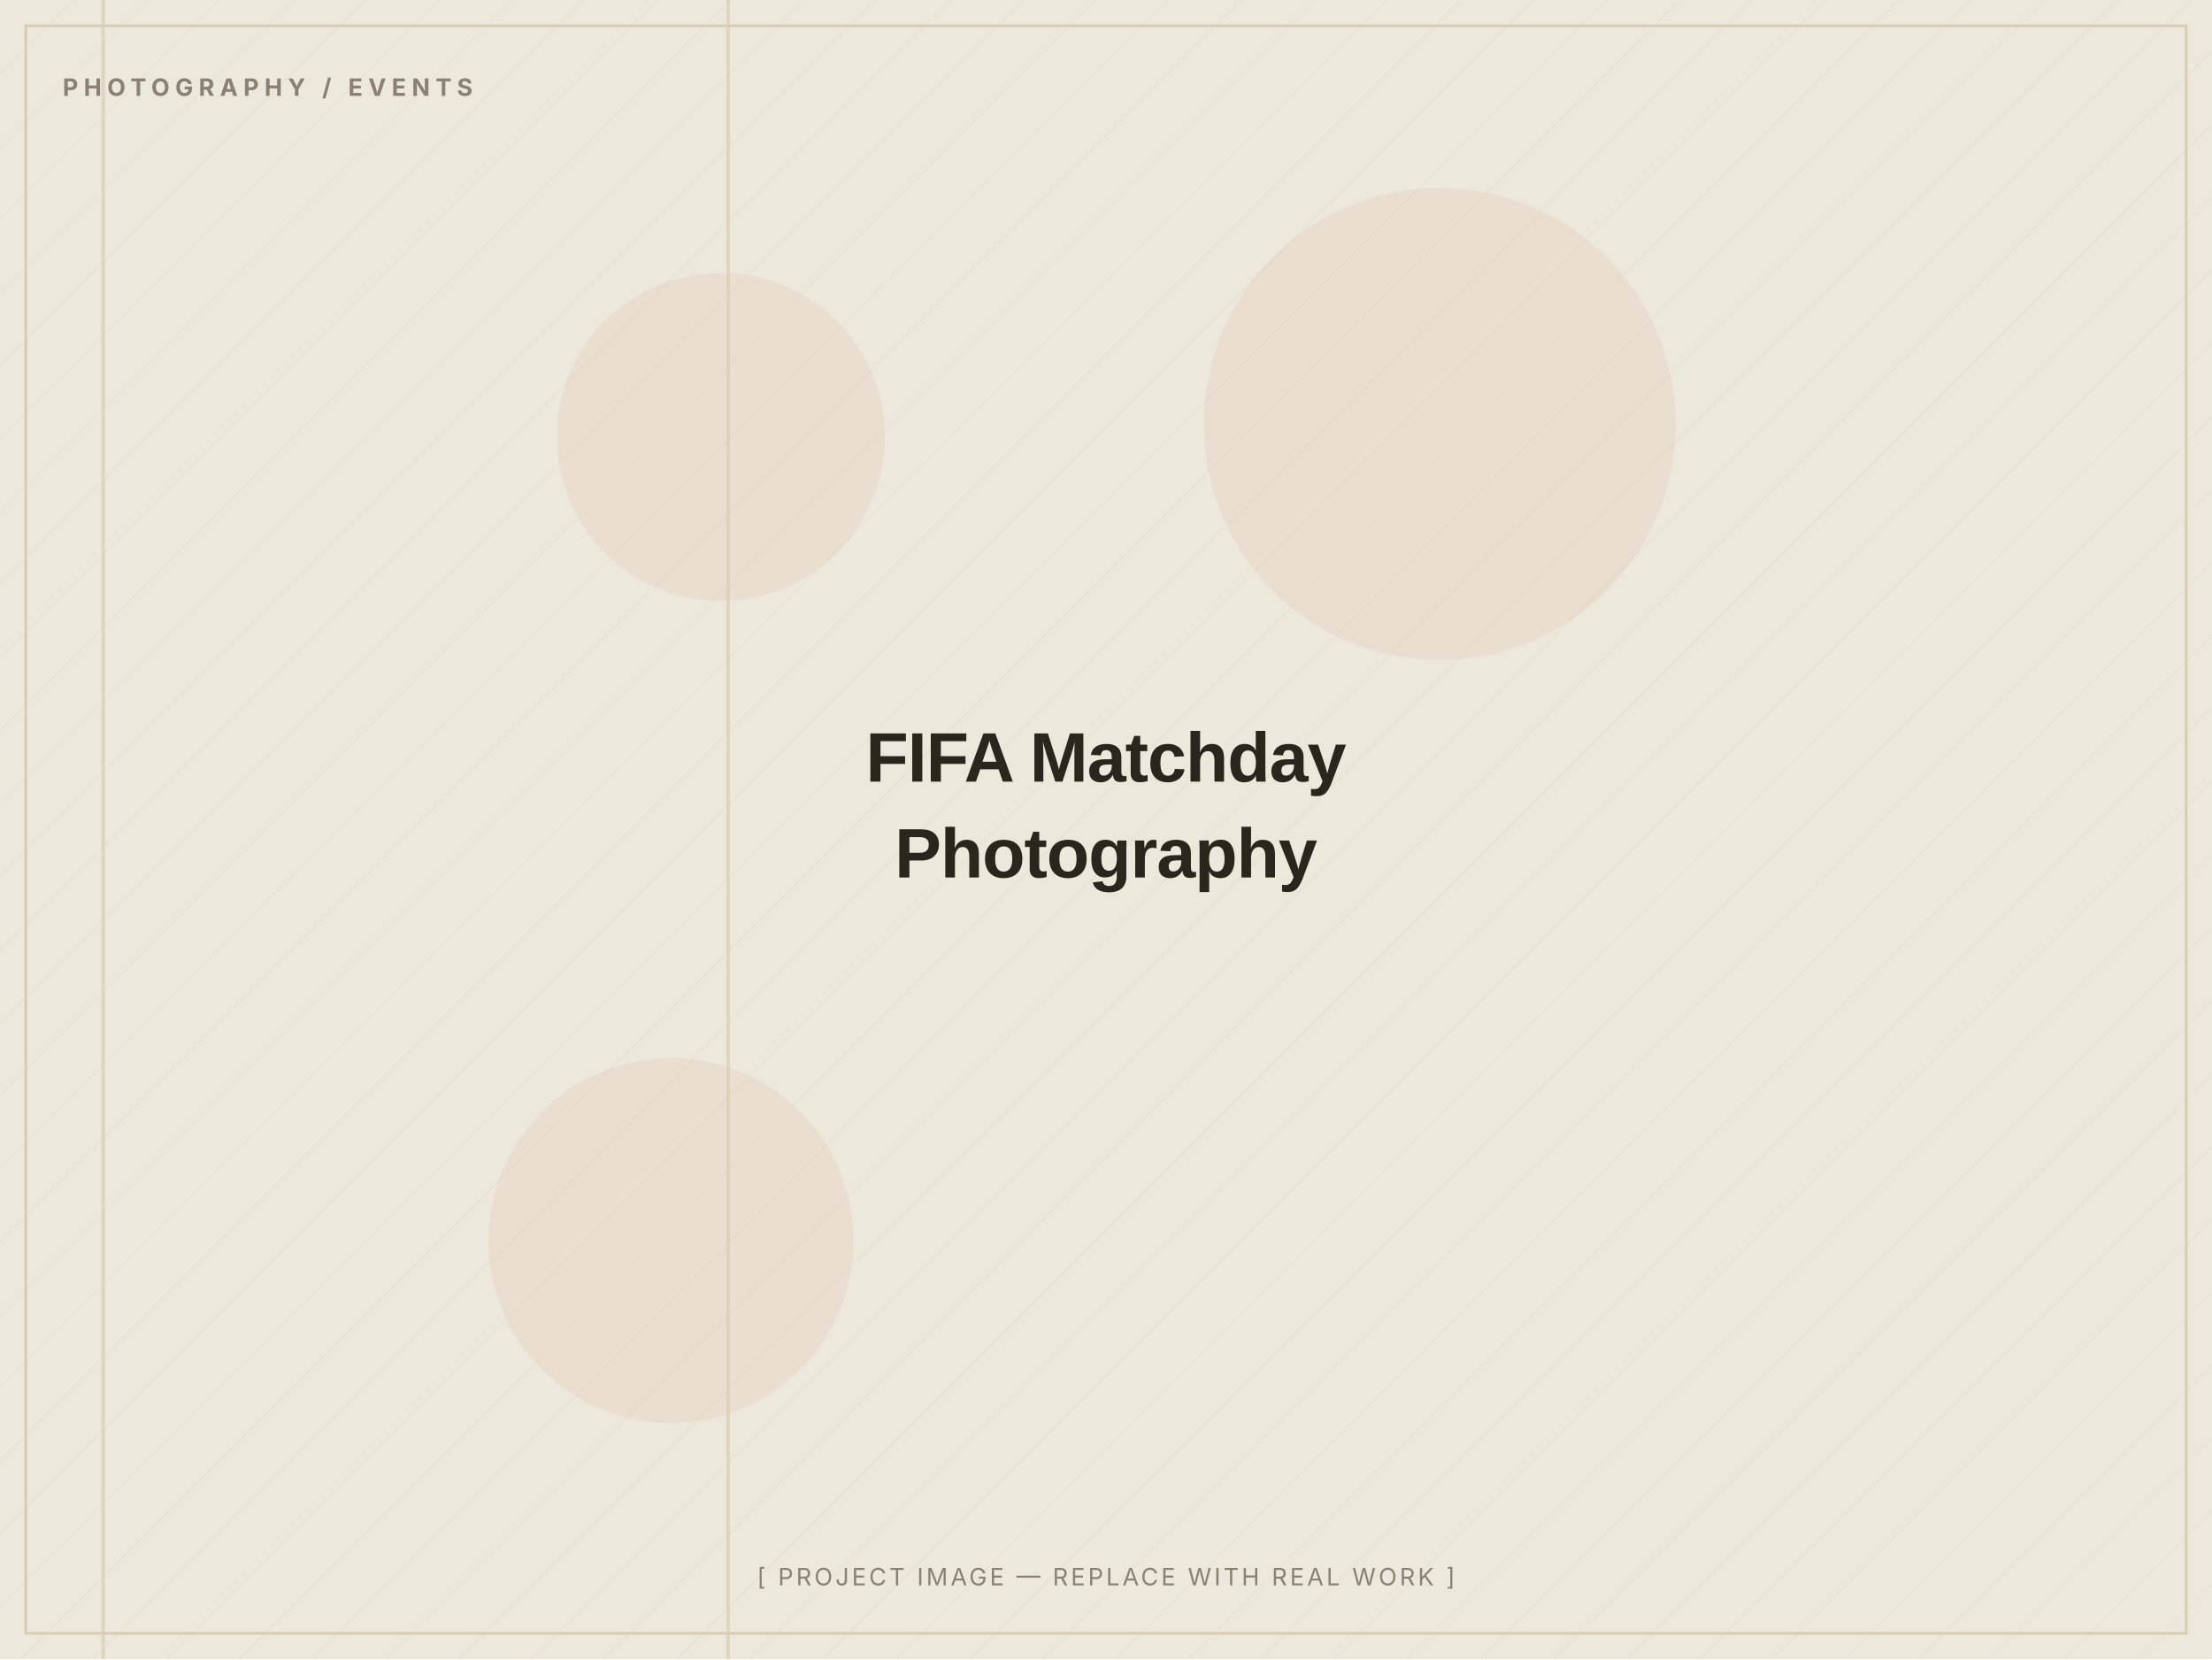
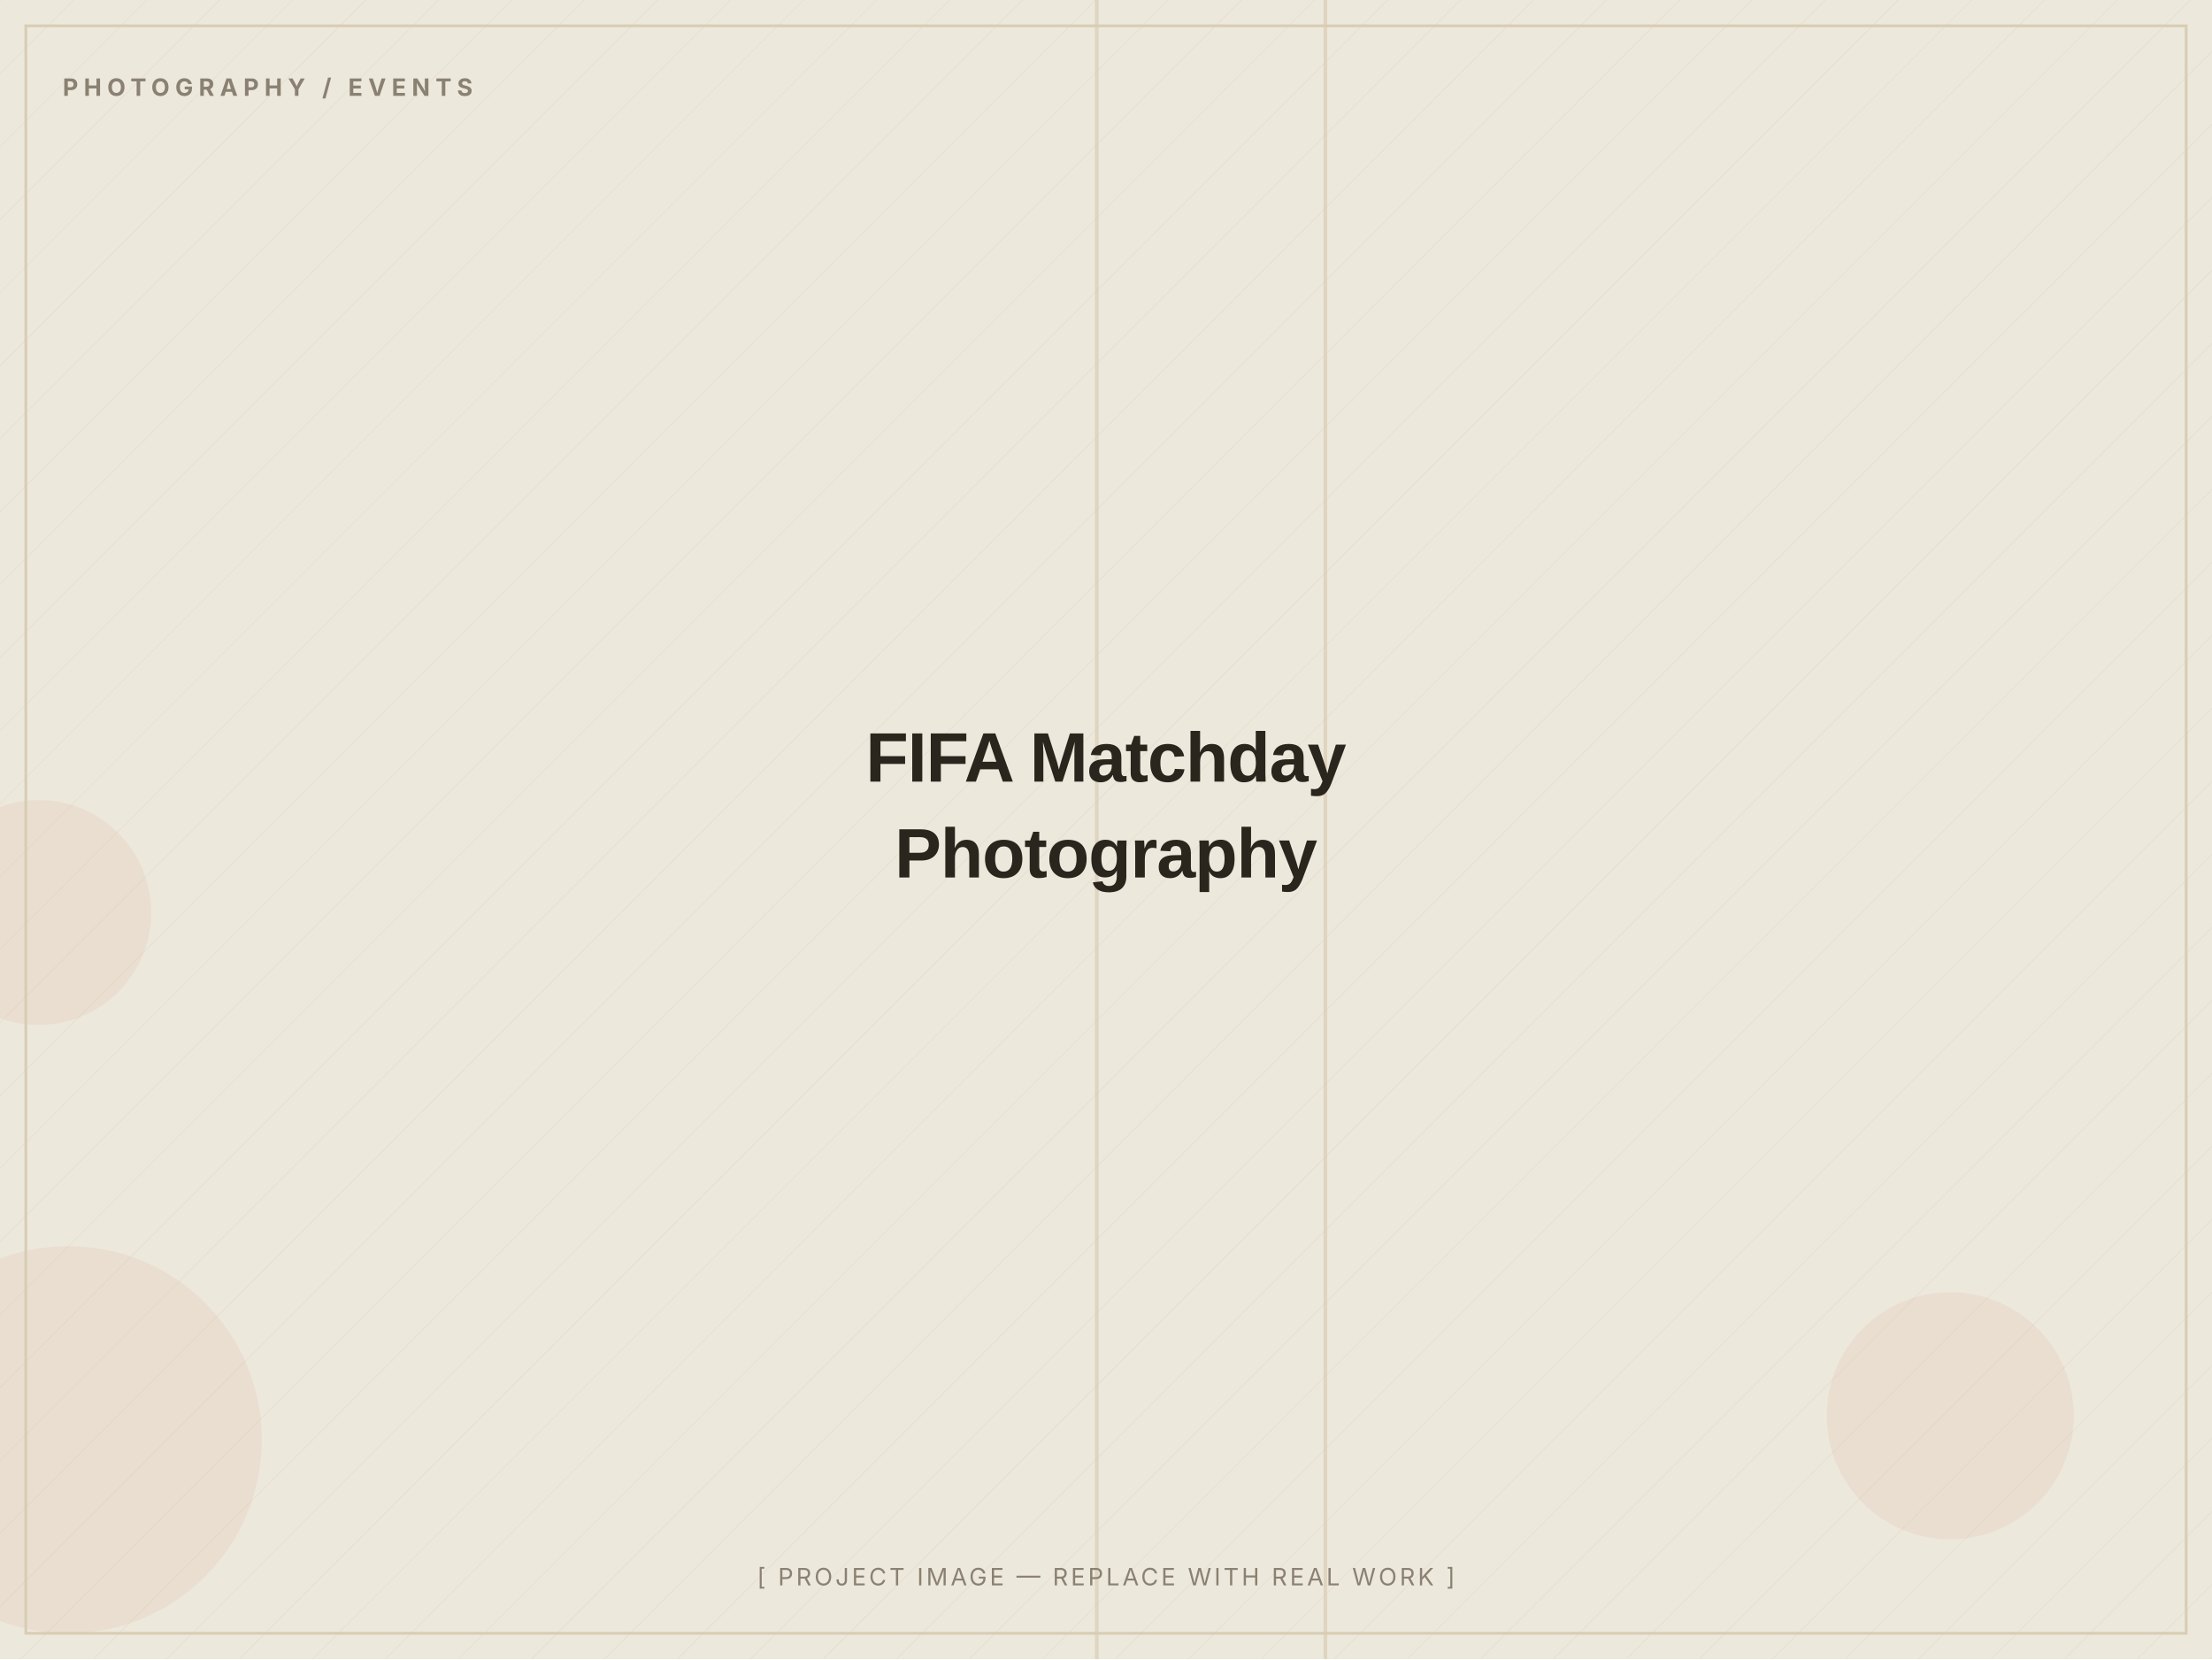
<svg xmlns="http://www.w3.org/2000/svg" width="1200" height="900" viewBox="0 0 1200 900" role="img" aria-label="FIFA Matchday Photography — placeholder image">
  <defs>
    <pattern id="d" width="28" height="28" patternUnits="userSpaceOnUse" patternTransform="rotate(45)">
      <line x1="0" y1="0" x2="0" y2="28" stroke="#D8CDB4" stroke-width="1" opacity="0.5" />
    </pattern>
  </defs>
  <rect width="1200" height="900" fill="#EDE8DC" />
  <rect width="1200" height="900" fill="url(#d)" opacity="0.55" />
-   <circle cx="364" cy="673" r="99" fill="#C2410C" opacity="0.06" />
-   <circle cx="391" cy="237" r="89" fill="#C2410C" opacity="0.06" />
-   <circle cx="781" cy="230" r="128" fill="#C2410C" opacity="0.06" />
-   <rect x="394" y="0" width="2" height="900" fill="#D8CDB4" opacity="0.7" />
-   <rect x="55" y="0" width="2" height="900" fill="#D8CDB4" opacity="0.7" />
+   <circle cx="37" cy="781" r="105" fill="#C2410C" opacity="0.06" />
+   <circle cx="21" cy="495" r="61" fill="#C2410C" opacity="0.06" />
+   <circle cx="1058" cy="768" r="67" fill="#C2410C" opacity="0.06" />
+   <rect x="718" y="0" width="2" height="900" fill="#D8CDB4" opacity="0.7" />
+   <rect x="594" y="0" width="2" height="900" fill="#D8CDB4" opacity="0.7" />
  <rect x="14" y="14" width="1172" height="872" fill="none" stroke="#D8CDB4" stroke-width="1.5" />
  <text x="34" y="52" font-family="Inter, Arial, sans-serif" font-weight="700" font-size="13" letter-spacing="3" fill="#8A8172">PHOTOGRAPHY / EVENTS</text>
  <text x="600.0" y="424.0" text-anchor="middle" font-family="Archivo, Arial, sans-serif" font-weight="800" font-size="38" letter-spacing="-0.5" fill="#2A251D">FIFA Matchday</text>
  <text x="600.0" y="476.0" text-anchor="middle" font-family="Archivo, Arial, sans-serif" font-weight="800" font-size="38" letter-spacing="-0.5" fill="#2A251D">Photography</text>
  <text x="600.0" y="860" text-anchor="middle" font-family="Inter, Arial, sans-serif" font-size="13" letter-spacing="1.5" fill="#8A8172">[ PROJECT IMAGE — REPLACE WITH REAL WORK ]</text>
</svg>
